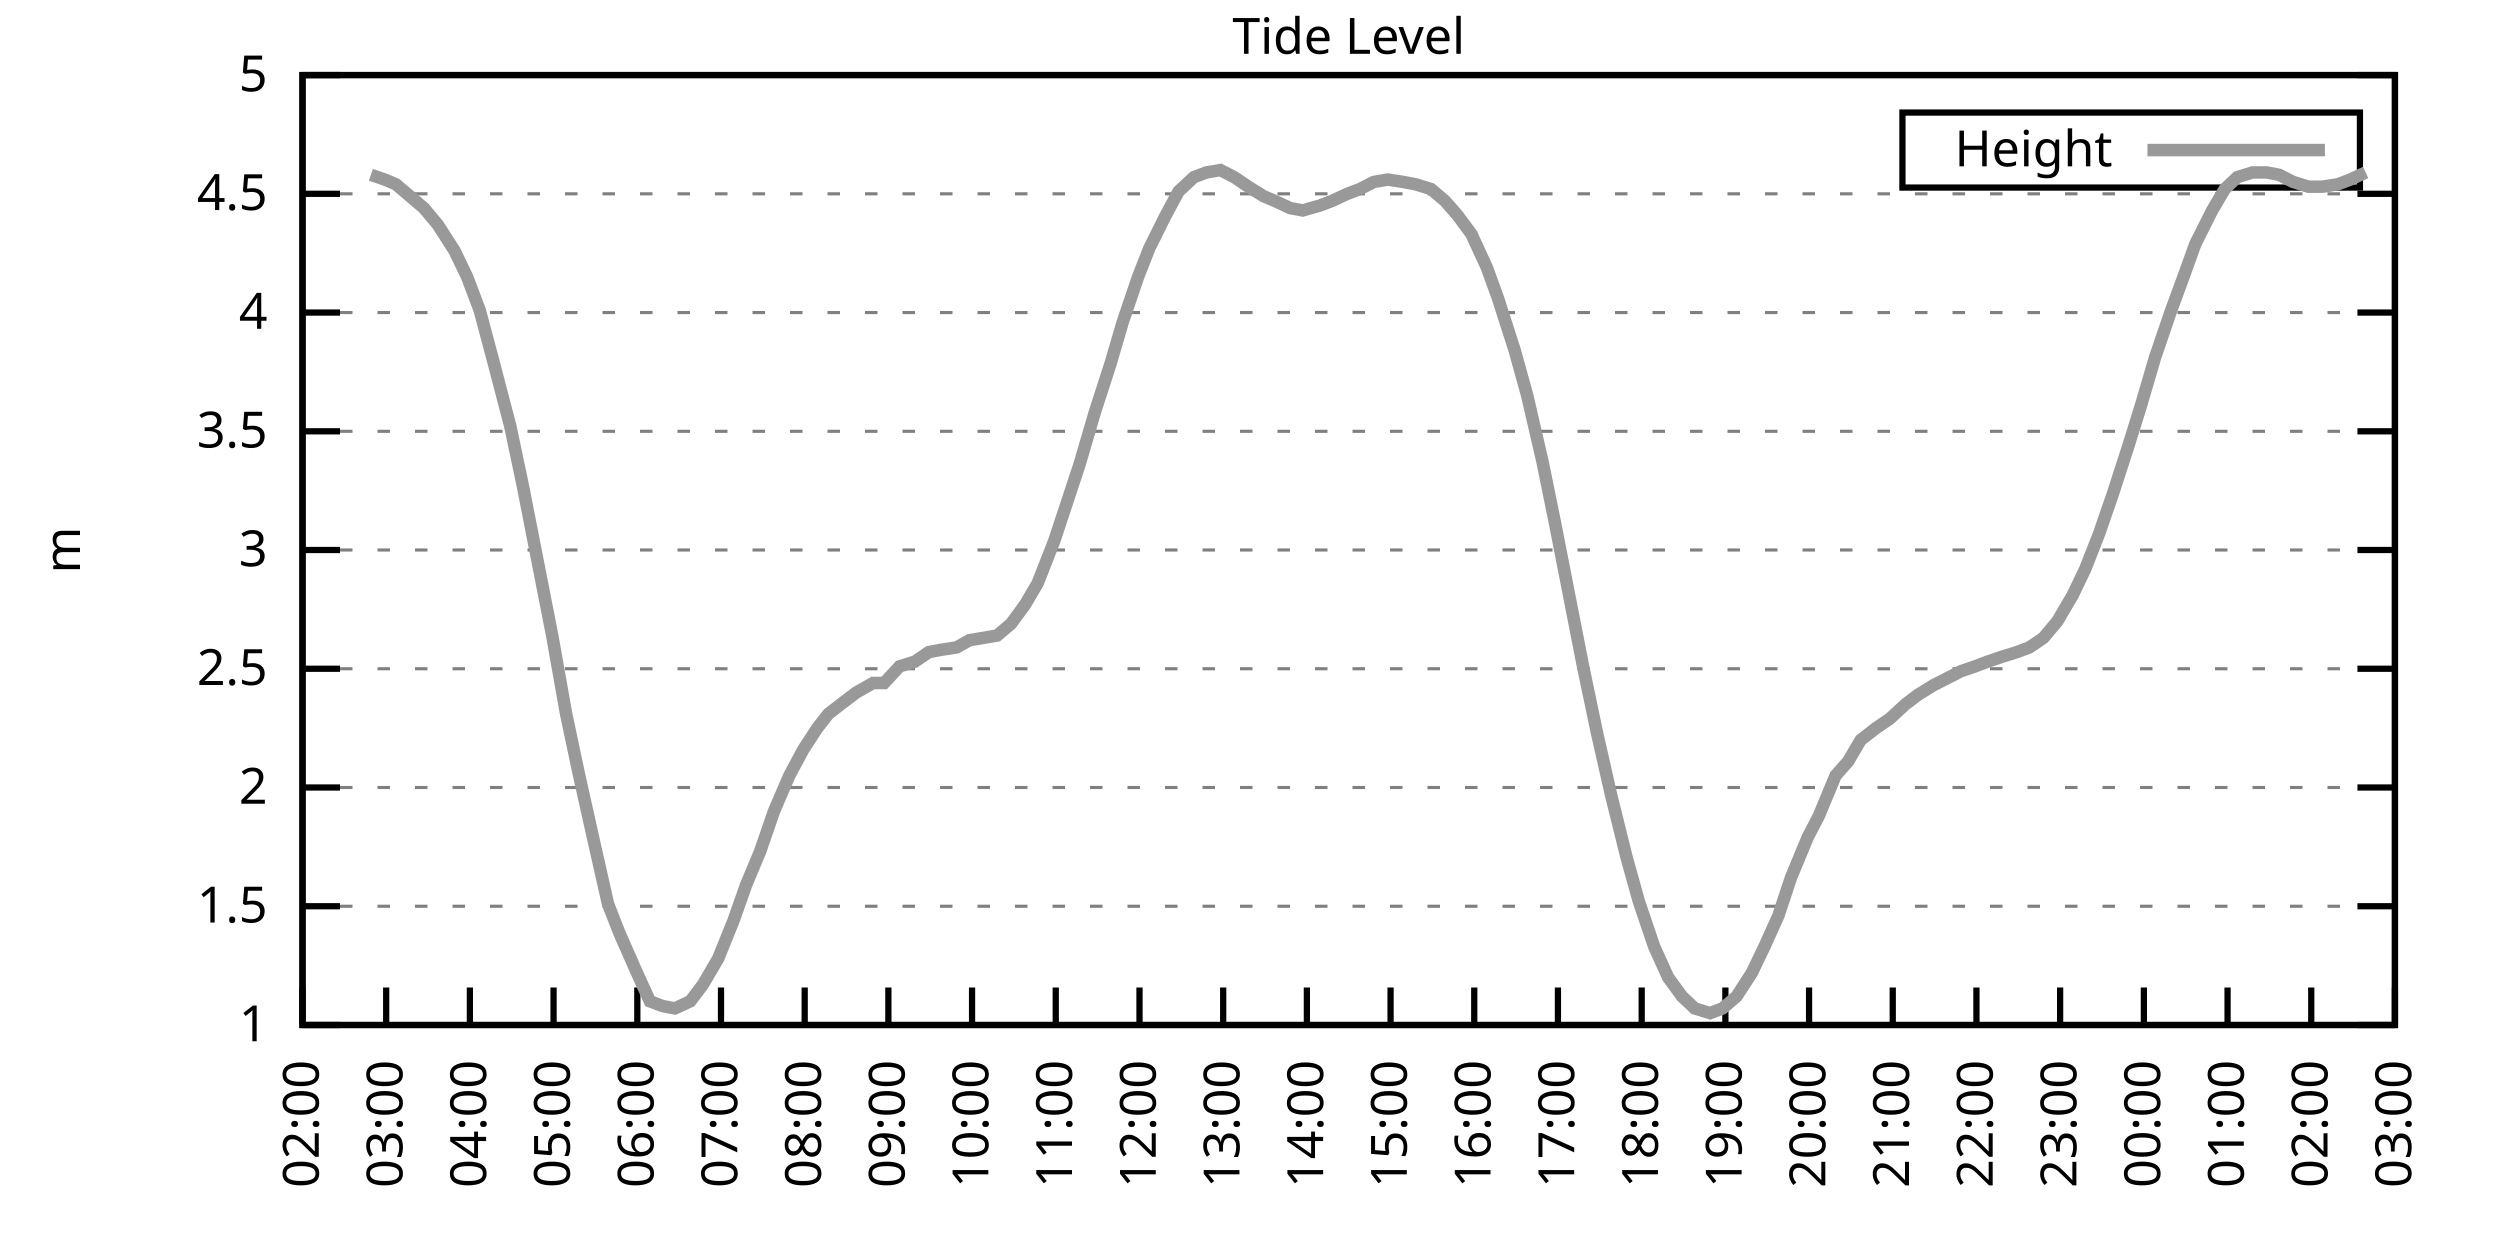
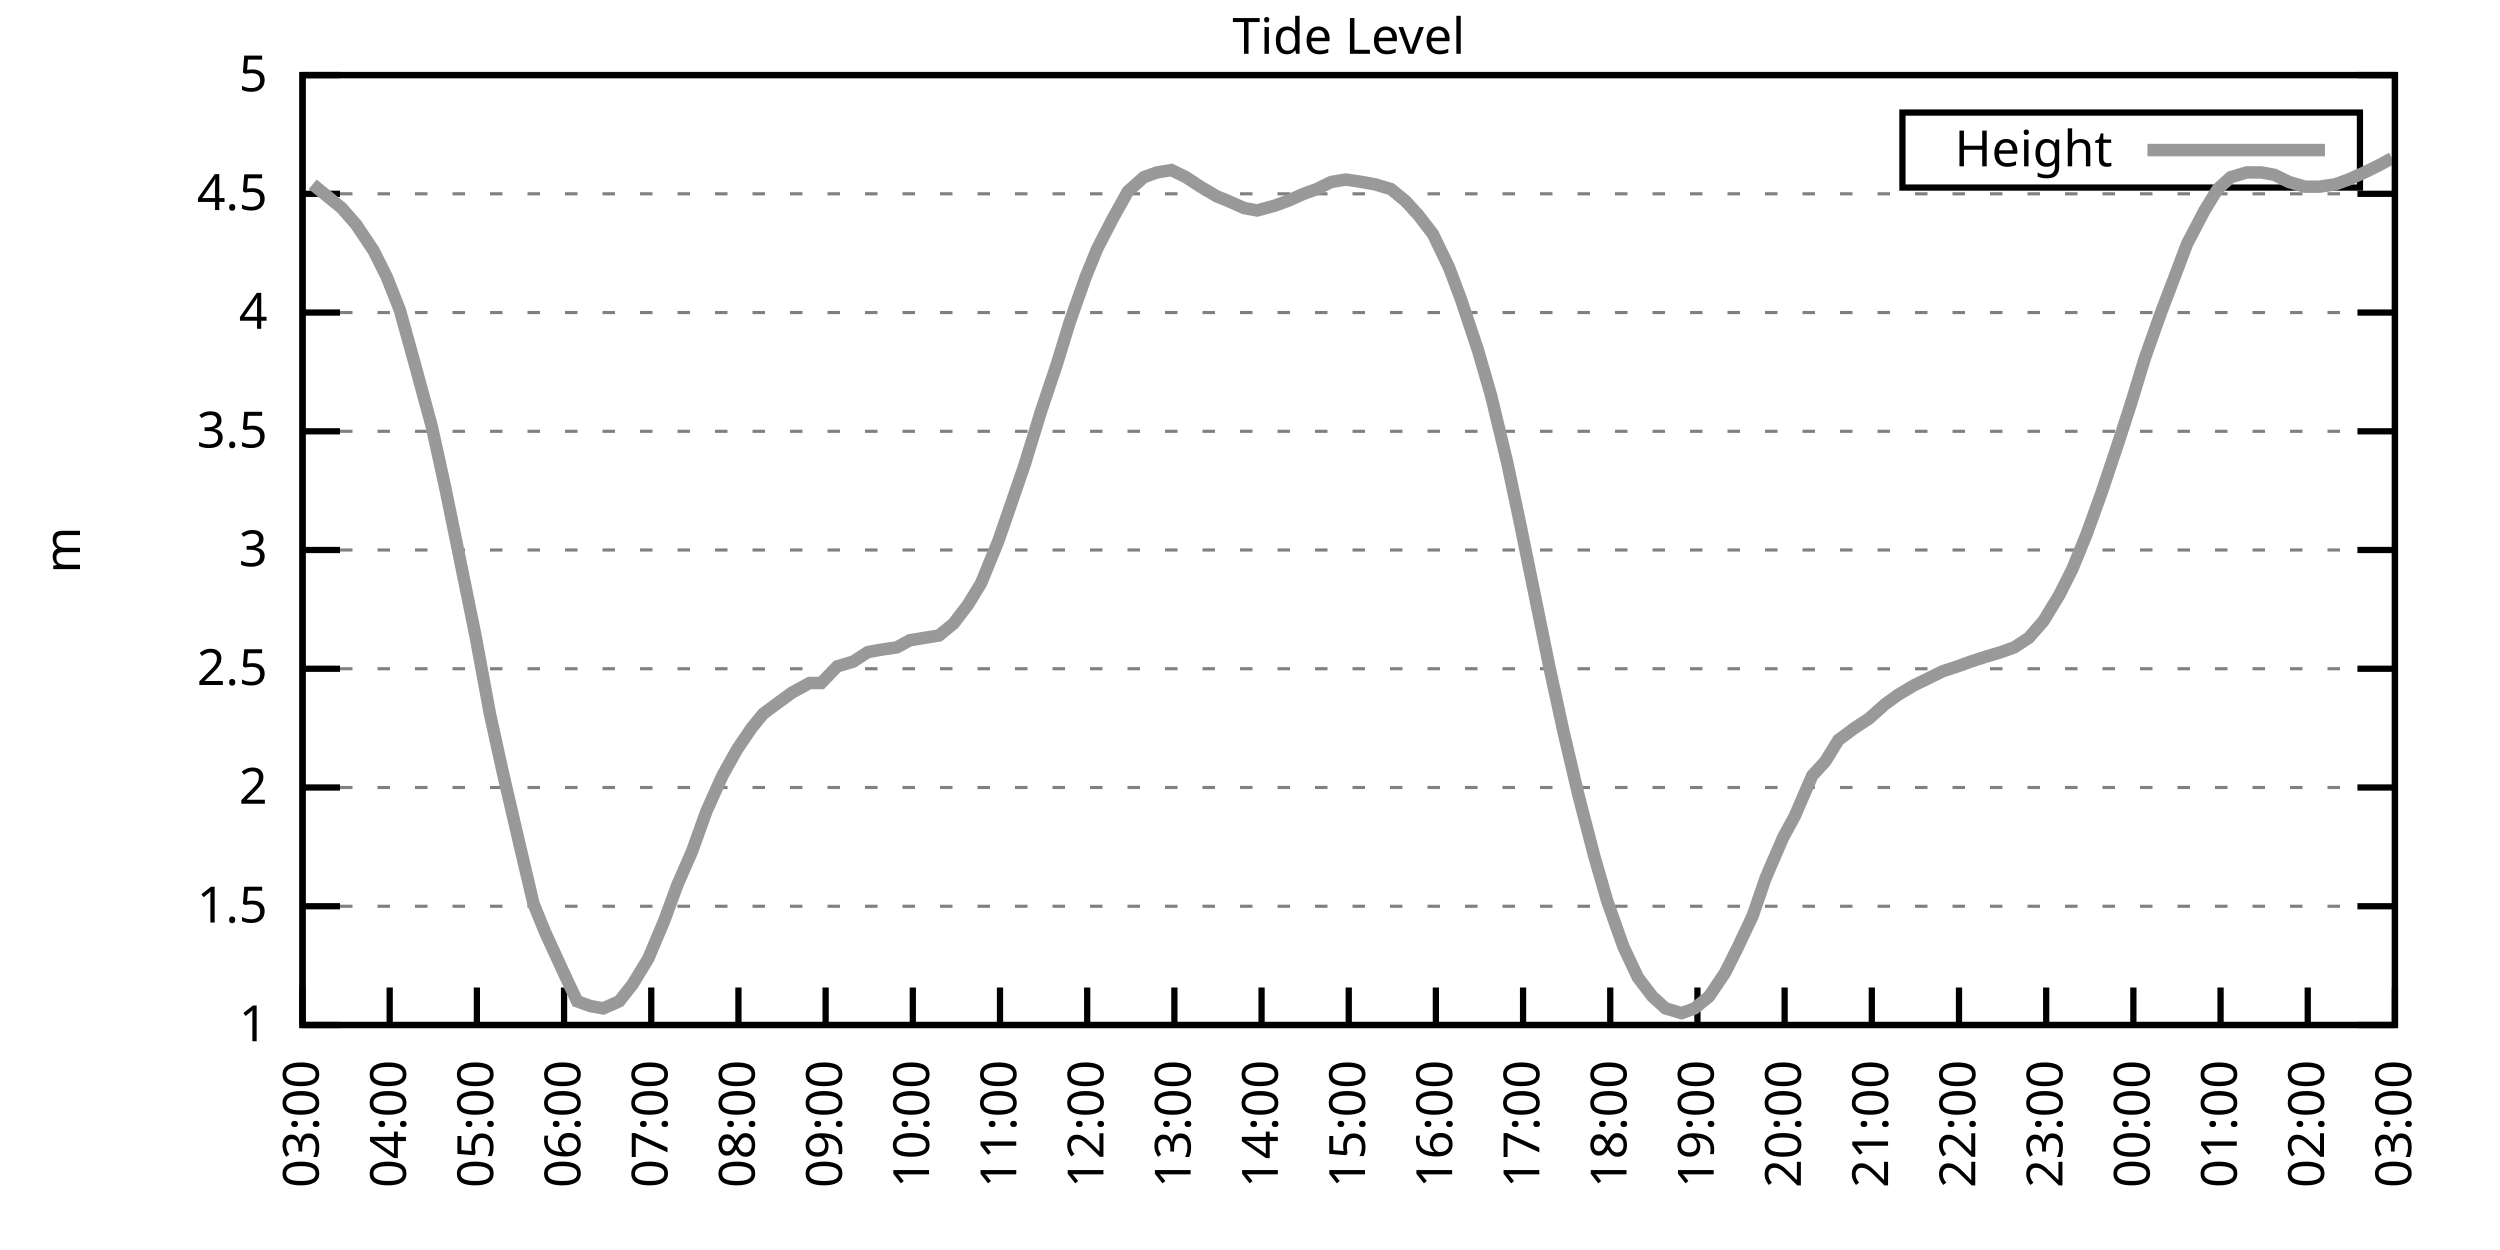
<svg xmlns="http://www.w3.org/2000/svg" xmlns:xlink="http://www.w3.org/1999/xlink" width="400" height="200" viewBox="0 0 400 200">
  <g id="gnuplot_canvas">
    <rect x="0" y="0" width="400" height="200" fill="none" />
    <defs>
      <circle id="gpDot" r="0.5" stroke-width="0.5" stroke="currentColor" />
      <path id="gpPt0" stroke-width="0.333" stroke="currentColor" d="M-1,0 h2 M0,-1 v2" />
      <path id="gpPt1" stroke-width="0.333" stroke="currentColor" d="M-1,-1 L1,1 M1,-1 L-1,1" />
      <path id="gpPt2" stroke-width="0.333" stroke="currentColor" d="M-1,0 L1,0 M0,-1 L0,1 M-1,-1 L1,1 M-1,1 L1,-1" />
      <rect id="gpPt3" stroke-width="0.333" stroke="currentColor" x="-1" y="-1" width="2" height="2" />
      <rect id="gpPt4" stroke-width="0.333" stroke="currentColor" fill="currentColor" x="-1" y="-1" width="2" height="2" />
      <circle id="gpPt5" stroke-width="0.333" stroke="currentColor" cx="0" cy="0" r="1" />
      <use xlink:href="#gpPt5" id="gpPt6" fill="currentColor" stroke="none" />
      <path id="gpPt7" stroke-width="0.333" stroke="currentColor" d="M0,-1.33 L-1.33,0.67 L1.33,0.67 z" />
      <use xlink:href="#gpPt7" id="gpPt8" fill="currentColor" stroke="none" />
      <use xlink:href="#gpPt7" id="gpPt9" stroke="currentColor" transform="rotate(180)" />
      <use xlink:href="#gpPt9" id="gpPt10" fill="currentColor" stroke="none" />
      <use xlink:href="#gpPt3" id="gpPt11" stroke="currentColor" transform="rotate(45)" />
      <use xlink:href="#gpPt11" id="gpPt12" fill="currentColor" stroke="none" />
      <path id="gpPt13" stroke-width="0.333" stroke="currentColor" d="M0,1.330 L1.265,0.411 L0.782,-1.067 L-0.782,-1.076 L-1.265,0.411 z" />
      <use xlink:href="#gpPt13" id="gpPt14" fill="currentColor" stroke="none" />
      <filter id="textbox" filterUnits="objectBoundingBox" x="0" y="0" height="1" width="1">
        <feFlood flood-color="white" flood-opacity="1" result="bgnd" />
        <feComposite in="SourceGraphic" in2="bgnd" operator="atop" />
      </filter>
      <filter id="greybox" filterUnits="objectBoundingBox" x="0" y="0" height="1" width="1">
        <feFlood flood-color="lightgrey" flood-opacity="1" result="grey" />
        <feComposite in="SourceGraphic" in2="grey" operator="atop" />
      </filter>
    </defs>
    <g fill="none" color="white" stroke="currentColor" stroke-width="1.00" stroke-linecap="butt" stroke-linejoin="miter">
</g>
    <g fill="none" color="black" stroke="currentColor" stroke-width="1.00" stroke-linecap="butt" stroke-linejoin="miter">
      <g stroke="none" shape-rendering="crispEdges">
        <polygon fill="rgb(255, 255, 255)" points="48.40,164.00 383.18,164.00 383.18,12.02 48.40,12.02 " />
      </g>
    </g>
    <g fill="none" color="black" stroke="currentColor" stroke-width="1.00" stroke-linecap="butt" stroke-linejoin="miter">
</g>
    <g fill="none" color="black" stroke="black" stroke-width="0.50" stroke-linecap="butt" stroke-linejoin="miter">
</g>
    <g fill="none" color="gray" stroke="currentColor" stroke-width="0.50" stroke-linecap="butt" stroke-linejoin="miter">
      <path stroke="gray" stroke-dasharray="2,4" class="gridline" d="M48.40,164.00 L383.19,164.00  " />
    </g>
    <g fill="none" color="gray" stroke="gray" stroke-width="1.00" stroke-linecap="butt" stroke-linejoin="miter">
</g>
    <g fill="none" color="black" stroke="currentColor" stroke-width="1.00" stroke-linecap="butt" stroke-linejoin="miter">
      <path stroke="black" d="M48.40,164.00 L54.40,164.00 M383.19,164.00 L377.19,164.00  " />
      <g transform="translate(42.80,166.60)" stroke="none" fill="black" font-family="Sans" font-size="8.00" text-anchor="end">
        <text>
          <tspan font-family="Sans"> 1</tspan>
        </text>
      </g>
    </g>
    <g fill="none" color="black" stroke="currentColor" stroke-width="1.00" stroke-linecap="butt" stroke-linejoin="miter">
</g>
    <g fill="none" color="black" stroke="black" stroke-width="0.50" stroke-linecap="butt" stroke-linejoin="miter">
</g>
    <g fill="none" color="gray" stroke="currentColor" stroke-width="0.50" stroke-linecap="butt" stroke-linejoin="miter">
      <path stroke="gray" stroke-dasharray="2,4" class="gridline" d="M48.40,145.00 L383.19,145.00  " />
    </g>
    <g fill="none" color="gray" stroke="gray" stroke-width="1.00" stroke-linecap="butt" stroke-linejoin="miter">
</g>
    <g fill="none" color="black" stroke="currentColor" stroke-width="1.00" stroke-linecap="butt" stroke-linejoin="miter">
      <path stroke="black" d="M48.40,145.00 L54.40,145.00 M383.19,145.00 L377.19,145.00  " />
      <g transform="translate(42.80,147.60)" stroke="none" fill="black" font-family="Sans" font-size="8.00" text-anchor="end">
        <text>
          <tspan font-family="Sans"> 1.5</tspan>
        </text>
      </g>
    </g>
    <g fill="none" color="black" stroke="currentColor" stroke-width="1.00" stroke-linecap="butt" stroke-linejoin="miter">
</g>
    <g fill="none" color="black" stroke="black" stroke-width="0.50" stroke-linecap="butt" stroke-linejoin="miter">
</g>
    <g fill="none" color="gray" stroke="currentColor" stroke-width="0.50" stroke-linecap="butt" stroke-linejoin="miter">
      <path stroke="gray" stroke-dasharray="2,4" class="gridline" d="M48.40,126.00 L383.19,126.00  " />
    </g>
    <g fill="none" color="gray" stroke="gray" stroke-width="1.00" stroke-linecap="butt" stroke-linejoin="miter">
</g>
    <g fill="none" color="black" stroke="currentColor" stroke-width="1.00" stroke-linecap="butt" stroke-linejoin="miter">
      <path stroke="black" d="M48.40,126.00 L54.40,126.00 M383.19,126.00 L377.19,126.00  " />
      <g transform="translate(42.80,128.60)" stroke="none" fill="black" font-family="Sans" font-size="8.00" text-anchor="end">
        <text>
          <tspan font-family="Sans"> 2</tspan>
        </text>
      </g>
    </g>
    <g fill="none" color="black" stroke="currentColor" stroke-width="1.00" stroke-linecap="butt" stroke-linejoin="miter">
</g>
    <g fill="none" color="black" stroke="black" stroke-width="0.50" stroke-linecap="butt" stroke-linejoin="miter">
</g>
    <g fill="none" color="gray" stroke="currentColor" stroke-width="0.50" stroke-linecap="butt" stroke-linejoin="miter">
      <path stroke="gray" stroke-dasharray="2,4" class="gridline" d="M48.40,107.00 L383.19,107.00  " />
    </g>
    <g fill="none" color="gray" stroke="gray" stroke-width="1.00" stroke-linecap="butt" stroke-linejoin="miter">
</g>
    <g fill="none" color="black" stroke="currentColor" stroke-width="1.00" stroke-linecap="butt" stroke-linejoin="miter">
      <path stroke="black" d="M48.40,107.00 L54.40,107.00 M383.19,107.00 L377.19,107.00  " />
      <g transform="translate(42.80,109.60)" stroke="none" fill="black" font-family="Sans" font-size="8.00" text-anchor="end">
        <text>
          <tspan font-family="Sans"> 2.5</tspan>
        </text>
      </g>
    </g>
    <g fill="none" color="black" stroke="currentColor" stroke-width="1.00" stroke-linecap="butt" stroke-linejoin="miter">
</g>
    <g fill="none" color="black" stroke="black" stroke-width="0.50" stroke-linecap="butt" stroke-linejoin="miter">
</g>
    <g fill="none" color="gray" stroke="currentColor" stroke-width="0.50" stroke-linecap="butt" stroke-linejoin="miter">
      <path stroke="gray" stroke-dasharray="2,4" class="gridline" d="M48.40,88.00 L383.19,88.00  " />
    </g>
    <g fill="none" color="gray" stroke="gray" stroke-width="1.00" stroke-linecap="butt" stroke-linejoin="miter">
</g>
    <g fill="none" color="black" stroke="currentColor" stroke-width="1.00" stroke-linecap="butt" stroke-linejoin="miter">
      <path stroke="black" d="M48.40,88.00 L54.40,88.00 M383.19,88.00 L377.19,88.00  " />
      <g transform="translate(42.80,90.60)" stroke="none" fill="black" font-family="Sans" font-size="8.00" text-anchor="end">
        <text>
          <tspan font-family="Sans"> 3</tspan>
        </text>
      </g>
    </g>
    <g fill="none" color="black" stroke="currentColor" stroke-width="1.00" stroke-linecap="butt" stroke-linejoin="miter">
</g>
    <g fill="none" color="black" stroke="black" stroke-width="0.50" stroke-linecap="butt" stroke-linejoin="miter">
</g>
    <g fill="none" color="gray" stroke="currentColor" stroke-width="0.50" stroke-linecap="butt" stroke-linejoin="miter">
      <path stroke="gray" stroke-dasharray="2,4" class="gridline" d="M48.40,69.01 L383.19,69.01  " />
    </g>
    <g fill="none" color="gray" stroke="gray" stroke-width="1.00" stroke-linecap="butt" stroke-linejoin="miter">
</g>
    <g fill="none" color="black" stroke="currentColor" stroke-width="1.00" stroke-linecap="butt" stroke-linejoin="miter">
      <path stroke="black" d="M48.40,69.01 L54.40,69.01 M383.19,69.01 L377.19,69.01  " />
      <g transform="translate(42.80,71.61)" stroke="none" fill="black" font-family="Sans" font-size="8.00" text-anchor="end">
        <text>
          <tspan font-family="Sans"> 3.5</tspan>
        </text>
      </g>
    </g>
    <g fill="none" color="black" stroke="currentColor" stroke-width="1.00" stroke-linecap="butt" stroke-linejoin="miter">
</g>
    <g fill="none" color="black" stroke="black" stroke-width="0.50" stroke-linecap="butt" stroke-linejoin="miter">
</g>
    <g fill="none" color="gray" stroke="currentColor" stroke-width="0.50" stroke-linecap="butt" stroke-linejoin="miter">
      <path stroke="gray" stroke-dasharray="2,4" class="gridline" d="M48.40,50.01 L383.19,50.01  " />
    </g>
    <g fill="none" color="gray" stroke="gray" stroke-width="1.00" stroke-linecap="butt" stroke-linejoin="miter">
</g>
    <g fill="none" color="black" stroke="currentColor" stroke-width="1.00" stroke-linecap="butt" stroke-linejoin="miter">
      <path stroke="black" d="M48.40,50.01 L54.40,50.01 M383.19,50.01 L377.19,50.01  " />
      <g transform="translate(42.80,52.61)" stroke="none" fill="black" font-family="Sans" font-size="8.00" text-anchor="end">
        <text>
          <tspan font-family="Sans"> 4</tspan>
        </text>
      </g>
    </g>
    <g fill="none" color="black" stroke="currentColor" stroke-width="1.00" stroke-linecap="butt" stroke-linejoin="miter">
</g>
    <g fill="none" color="black" stroke="black" stroke-width="0.50" stroke-linecap="butt" stroke-linejoin="miter">
</g>
    <g fill="none" color="gray" stroke="currentColor" stroke-width="0.50" stroke-linecap="butt" stroke-linejoin="miter">
      <path stroke="gray" stroke-dasharray="2,4" class="gridline" d="M48.40,31.01 L383.19,31.01  " />
    </g>
    <g fill="none" color="gray" stroke="gray" stroke-width="1.00" stroke-linecap="butt" stroke-linejoin="miter">
</g>
    <g fill="none" color="black" stroke="currentColor" stroke-width="1.00" stroke-linecap="butt" stroke-linejoin="miter">
      <path stroke="black" d="M48.40,31.01 L54.40,31.01 M383.19,31.01 L377.19,31.01  " />
      <g transform="translate(42.80,33.61)" stroke="none" fill="black" font-family="Sans" font-size="8.00" text-anchor="end">
        <text>
          <tspan font-family="Sans"> 4.5</tspan>
        </text>
      </g>
    </g>
    <g fill="none" color="black" stroke="currentColor" stroke-width="1.00" stroke-linecap="butt" stroke-linejoin="miter">
</g>
    <g fill="none" color="black" stroke="black" stroke-width="0.50" stroke-linecap="butt" stroke-linejoin="miter">
</g>
    <g fill="none" color="gray" stroke="currentColor" stroke-width="0.50" stroke-linecap="butt" stroke-linejoin="miter">
      <path stroke="gray" stroke-dasharray="2,4" class="gridline" d="M48.40,12.01 L383.19,12.01  " />
    </g>
    <g fill="none" color="gray" stroke="gray" stroke-width="1.00" stroke-linecap="butt" stroke-linejoin="miter">
</g>
    <g fill="none" color="black" stroke="currentColor" stroke-width="1.00" stroke-linecap="butt" stroke-linejoin="miter">
      <path stroke="black" d="M48.40,12.01 L54.40,12.01 M383.19,12.01 L377.19,12.01  " />
      <g transform="translate(42.80,14.61)" stroke="none" fill="black" font-family="Sans" font-size="8.00" text-anchor="end">
        <text>
          <tspan font-family="Sans"> 5</tspan>
        </text>
      </g>
    </g>
    <g fill="none" color="black" stroke="currentColor" stroke-width="1.00" stroke-linecap="butt" stroke-linejoin="miter">
      <path stroke="black" d="M48.40,164.00 L48.40,158.00  " />
      <g transform="translate(51.00,169.60) rotate(270.00)" stroke="none" fill="black" font-family="Sans" font-size="8.00" text-anchor="end">
        <text>
-           <tspan font-family="Sans">02:00</tspan>
-         </text>
-       </g>
-     </g>
-     <g fill="none" color="black" stroke="currentColor" stroke-width="1.00" stroke-linecap="butt" stroke-linejoin="miter">
-       <path stroke="black" d="M61.79,164.00 L61.79,158.00  " />
-       <g transform="translate(64.39,169.60) rotate(270.00)" stroke="none" fill="black" font-family="Sans" font-size="8.00" text-anchor="end">
-         <text>
          <tspan font-family="Sans">03:00</tspan>
        </text>
      </g>
    </g>
    <g fill="none" color="black" stroke="currentColor" stroke-width="1.00" stroke-linecap="butt" stroke-linejoin="miter">
-       <path stroke="black" d="M75.18,164.00 L75.18,158.00  " />
-       <g transform="translate(77.78,169.60) rotate(270.00)" stroke="none" fill="black" font-family="Sans" font-size="8.00" text-anchor="end">
+       <path stroke="black" d="M62.35,164.00 L62.35,158.00  " />
+       <g transform="translate(64.95,169.60) rotate(270.00)" stroke="none" fill="black" font-family="Sans" font-size="8.00" text-anchor="end">
        <text>
          <tspan font-family="Sans">04:00</tspan>
        </text>
      </g>
    </g>
    <g fill="none" color="black" stroke="currentColor" stroke-width="1.00" stroke-linecap="butt" stroke-linejoin="miter">
-       <path stroke="black" d="M88.57,164.00 L88.57,158.00  " />
-       <g transform="translate(91.17,169.60) rotate(270.00)" stroke="none" fill="black" font-family="Sans" font-size="8.00" text-anchor="end">
+       <path stroke="black" d="M76.30,164.00 L76.30,158.00  " />
+       <g transform="translate(78.90,169.60) rotate(270.00)" stroke="none" fill="black" font-family="Sans" font-size="8.00" text-anchor="end">
        <text>
          <tspan font-family="Sans">05:00</tspan>
        </text>
      </g>
    </g>
    <g fill="none" color="black" stroke="currentColor" stroke-width="1.00" stroke-linecap="butt" stroke-linejoin="miter">
-       <path stroke="black" d="M101.97,164.00 L101.97,158.00  " />
-       <g transform="translate(104.57,169.60) rotate(270.00)" stroke="none" fill="black" font-family="Sans" font-size="8.00" text-anchor="end">
+       <path stroke="black" d="M90.25,164.00 L90.25,158.00  " />
+       <g transform="translate(92.85,169.60) rotate(270.00)" stroke="none" fill="black" font-family="Sans" font-size="8.00" text-anchor="end">
        <text>
          <tspan font-family="Sans">06:00</tspan>
        </text>
      </g>
    </g>
    <g fill="none" color="black" stroke="currentColor" stroke-width="1.00" stroke-linecap="butt" stroke-linejoin="miter">
-       <path stroke="black" d="M115.36,164.00 L115.36,158.00  " />
-       <g transform="translate(117.96,169.60) rotate(270.00)" stroke="none" fill="black" font-family="Sans" font-size="8.00" text-anchor="end">
+       <path stroke="black" d="M104.20,164.00 L104.20,158.00  " />
+       <g transform="translate(106.80,169.60) rotate(270.00)" stroke="none" fill="black" font-family="Sans" font-size="8.00" text-anchor="end">
        <text>
          <tspan font-family="Sans">07:00</tspan>
        </text>
      </g>
    </g>
    <g fill="none" color="black" stroke="currentColor" stroke-width="1.00" stroke-linecap="butt" stroke-linejoin="miter">
-       <path stroke="black" d="M128.75,164.00 L128.75,158.00  " />
-       <g transform="translate(131.35,169.60) rotate(270.00)" stroke="none" fill="black" font-family="Sans" font-size="8.00" text-anchor="end">
+       <path stroke="black" d="M118.15,164.00 L118.15,158.00  " />
+       <g transform="translate(120.75,169.60) rotate(270.00)" stroke="none" fill="black" font-family="Sans" font-size="8.00" text-anchor="end">
        <text>
          <tspan font-family="Sans">08:00</tspan>
        </text>
      </g>
    </g>
    <g fill="none" color="black" stroke="currentColor" stroke-width="1.00" stroke-linecap="butt" stroke-linejoin="miter">
-       <path stroke="black" d="M142.14,164.00 L142.14,158.00  " />
-       <g transform="translate(144.74,169.60) rotate(270.00)" stroke="none" fill="black" font-family="Sans" font-size="8.00" text-anchor="end">
+       <path stroke="black" d="M132.10,164.00 L132.10,158.00  " />
+       <g transform="translate(134.70,169.60) rotate(270.00)" stroke="none" fill="black" font-family="Sans" font-size="8.00" text-anchor="end">
        <text>
          <tspan font-family="Sans">09:00</tspan>
        </text>
      </g>
    </g>
    <g fill="none" color="black" stroke="currentColor" stroke-width="1.00" stroke-linecap="butt" stroke-linejoin="miter">
-       <path stroke="black" d="M155.53,164.00 L155.53,158.00  " />
-       <g transform="translate(158.13,169.60) rotate(270.00)" stroke="none" fill="black" font-family="Sans" font-size="8.00" text-anchor="end">
+       <path stroke="black" d="M146.05,164.00 L146.05,158.00  " />
+       <g transform="translate(148.65,169.60) rotate(270.00)" stroke="none" fill="black" font-family="Sans" font-size="8.00" text-anchor="end">
        <text>
          <tspan font-family="Sans">10:00</tspan>
        </text>
      </g>
    </g>
    <g fill="none" color="black" stroke="currentColor" stroke-width="1.00" stroke-linecap="butt" stroke-linejoin="miter">
-       <path stroke="black" d="M168.92,164.00 L168.92,158.00  " />
-       <g transform="translate(171.52,169.60) rotate(270.00)" stroke="none" fill="black" font-family="Sans" font-size="8.00" text-anchor="end">
+       <path stroke="black" d="M160.00,164.00 L160.00,158.00  " />
+       <g transform="translate(162.60,169.60) rotate(270.00)" stroke="none" fill="black" font-family="Sans" font-size="8.00" text-anchor="end">
        <text>
          <tspan font-family="Sans">11:00</tspan>
        </text>
      </g>
    </g>
    <g fill="none" color="black" stroke="currentColor" stroke-width="1.00" stroke-linecap="butt" stroke-linejoin="miter">
-       <path stroke="black" d="M182.32,164.00 L182.32,158.00  " />
-       <g transform="translate(184.92,169.60) rotate(270.00)" stroke="none" fill="black" font-family="Sans" font-size="8.00" text-anchor="end">
+       <path stroke="black" d="M173.95,164.00 L173.95,158.00  " />
+       <g transform="translate(176.55,169.60) rotate(270.00)" stroke="none" fill="black" font-family="Sans" font-size="8.00" text-anchor="end">
        <text>
          <tspan font-family="Sans">12:00</tspan>
        </text>
      </g>
    </g>
    <g fill="none" color="black" stroke="currentColor" stroke-width="1.00" stroke-linecap="butt" stroke-linejoin="miter">
-       <path stroke="black" d="M195.71,164.00 L195.71,158.00  " />
-       <g transform="translate(198.31,169.60) rotate(270.00)" stroke="none" fill="black" font-family="Sans" font-size="8.00" text-anchor="end">
+       <path stroke="black" d="M187.90,164.00 L187.90,158.00  " />
+       <g transform="translate(190.50,169.60) rotate(270.00)" stroke="none" fill="black" font-family="Sans" font-size="8.00" text-anchor="end">
        <text>
          <tspan font-family="Sans">13:00</tspan>
        </text>
      </g>
    </g>
    <g fill="none" color="black" stroke="currentColor" stroke-width="1.00" stroke-linecap="butt" stroke-linejoin="miter">
-       <path stroke="black" d="M209.10,164.00 L209.10,158.00  " />
-       <g transform="translate(211.70,169.60) rotate(270.00)" stroke="none" fill="black" font-family="Sans" font-size="8.00" text-anchor="end">
+       <path stroke="black" d="M201.85,164.00 L201.85,158.00  " />
+       <g transform="translate(204.45,169.60) rotate(270.00)" stroke="none" fill="black" font-family="Sans" font-size="8.00" text-anchor="end">
        <text>
          <tspan font-family="Sans">14:00</tspan>
        </text>
      </g>
    </g>
    <g fill="none" color="black" stroke="currentColor" stroke-width="1.00" stroke-linecap="butt" stroke-linejoin="miter">
-       <path stroke="black" d="M222.49,164.00 L222.49,158.00  " />
-       <g transform="translate(225.09,169.60) rotate(270.00)" stroke="none" fill="black" font-family="Sans" font-size="8.00" text-anchor="end">
+       <path stroke="black" d="M215.80,164.00 L215.80,158.00  " />
+       <g transform="translate(218.40,169.60) rotate(270.00)" stroke="none" fill="black" font-family="Sans" font-size="8.00" text-anchor="end">
        <text>
          <tspan font-family="Sans">15:00</tspan>
        </text>
      </g>
    </g>
    <g fill="none" color="black" stroke="currentColor" stroke-width="1.00" stroke-linecap="butt" stroke-linejoin="miter">
-       <path stroke="black" d="M235.88,164.00 L235.88,158.00  " />
-       <g transform="translate(238.48,169.60) rotate(270.00)" stroke="none" fill="black" font-family="Sans" font-size="8.00" text-anchor="end">
+       <path stroke="black" d="M229.74,164.00 L229.74,158.00  " />
+       <g transform="translate(232.34,169.60) rotate(270.00)" stroke="none" fill="black" font-family="Sans" font-size="8.00" text-anchor="end">
        <text>
          <tspan font-family="Sans">16:00</tspan>
        </text>
      </g>
    </g>
    <g fill="none" color="black" stroke="currentColor" stroke-width="1.00" stroke-linecap="butt" stroke-linejoin="miter">
-       <path stroke="black" d="M249.27,164.00 L249.27,158.00  " />
-       <g transform="translate(251.87,169.60) rotate(270.00)" stroke="none" fill="black" font-family="Sans" font-size="8.00" text-anchor="end">
+       <path stroke="black" d="M243.69,164.00 L243.69,158.00  " />
+       <g transform="translate(246.29,169.60) rotate(270.00)" stroke="none" fill="black" font-family="Sans" font-size="8.00" text-anchor="end">
        <text>
          <tspan font-family="Sans">17:00</tspan>
        </text>
      </g>
    </g>
    <g fill="none" color="black" stroke="currentColor" stroke-width="1.00" stroke-linecap="butt" stroke-linejoin="miter">
-       <path stroke="black" d="M262.67,164.00 L262.67,158.00  " />
-       <g transform="translate(265.27,169.60) rotate(270.00)" stroke="none" fill="black" font-family="Sans" font-size="8.00" text-anchor="end">
+       <path stroke="black" d="M257.64,164.00 L257.64,158.00  " />
+       <g transform="translate(260.24,169.60) rotate(270.00)" stroke="none" fill="black" font-family="Sans" font-size="8.00" text-anchor="end">
        <text>
          <tspan font-family="Sans">18:00</tspan>
        </text>
      </g>
    </g>
    <g fill="none" color="black" stroke="currentColor" stroke-width="1.00" stroke-linecap="butt" stroke-linejoin="miter">
-       <path stroke="black" d="M276.06,164.00 L276.06,158.00  " />
-       <g transform="translate(278.66,169.60) rotate(270.00)" stroke="none" fill="black" font-family="Sans" font-size="8.00" text-anchor="end">
+       <path stroke="black" d="M271.59,164.00 L271.59,158.00  " />
+       <g transform="translate(274.19,169.60) rotate(270.00)" stroke="none" fill="black" font-family="Sans" font-size="8.00" text-anchor="end">
        <text>
          <tspan font-family="Sans">19:00</tspan>
        </text>
      </g>
    </g>
    <g fill="none" color="black" stroke="currentColor" stroke-width="1.00" stroke-linecap="butt" stroke-linejoin="miter">
-       <path stroke="black" d="M289.45,164.00 L289.45,158.00  " />
-       <g transform="translate(292.05,169.60) rotate(270.00)" stroke="none" fill="black" font-family="Sans" font-size="8.00" text-anchor="end">
+       <path stroke="black" d="M285.54,164.00 L285.54,158.00  " />
+       <g transform="translate(288.14,169.60) rotate(270.00)" stroke="none" fill="black" font-family="Sans" font-size="8.00" text-anchor="end">
        <text>
          <tspan font-family="Sans">20:00</tspan>
        </text>
      </g>
    </g>
    <g fill="none" color="black" stroke="currentColor" stroke-width="1.00" stroke-linecap="butt" stroke-linejoin="miter">
-       <path stroke="black" d="M302.84,164.00 L302.84,158.00  " />
-       <g transform="translate(305.44,169.60) rotate(270.00)" stroke="none" fill="black" font-family="Sans" font-size="8.00" text-anchor="end">
+       <path stroke="black" d="M299.49,164.00 L299.49,158.00  " />
+       <g transform="translate(302.09,169.60) rotate(270.00)" stroke="none" fill="black" font-family="Sans" font-size="8.00" text-anchor="end">
        <text>
          <tspan font-family="Sans">21:00</tspan>
        </text>
      </g>
    </g>
    <g fill="none" color="black" stroke="currentColor" stroke-width="1.00" stroke-linecap="butt" stroke-linejoin="miter">
-       <path stroke="black" d="M316.23,164.00 L316.23,158.00  " />
-       <g transform="translate(318.83,169.60) rotate(270.00)" stroke="none" fill="black" font-family="Sans" font-size="8.00" text-anchor="end">
+       <path stroke="black" d="M313.44,164.00 L313.44,158.00  " />
+       <g transform="translate(316.04,169.60) rotate(270.00)" stroke="none" fill="black" font-family="Sans" font-size="8.00" text-anchor="end">
        <text>
          <tspan font-family="Sans">22:00</tspan>
        </text>
      </g>
    </g>
    <g fill="none" color="black" stroke="currentColor" stroke-width="1.00" stroke-linecap="butt" stroke-linejoin="miter">
-       <path stroke="black" d="M329.62,164.00 L329.62,158.00  " />
-       <g transform="translate(332.22,169.60) rotate(270.00)" stroke="none" fill="black" font-family="Sans" font-size="8.00" text-anchor="end">
+       <path stroke="black" d="M327.39,164.00 L327.39,158.00  " />
+       <g transform="translate(329.99,169.60) rotate(270.00)" stroke="none" fill="black" font-family="Sans" font-size="8.00" text-anchor="end">
        <text>
          <tspan font-family="Sans">23:00</tspan>
        </text>
      </g>
    </g>
    <g fill="none" color="black" stroke="currentColor" stroke-width="1.00" stroke-linecap="butt" stroke-linejoin="miter">
-       <path stroke="black" d="M343.02,164.00 L343.02,158.00  " />
-       <g transform="translate(345.62,169.60) rotate(270.00)" stroke="none" fill="black" font-family="Sans" font-size="8.00" text-anchor="end">
+       <path stroke="black" d="M341.34,164.00 L341.34,158.00  " />
+       <g transform="translate(343.94,169.60) rotate(270.00)" stroke="none" fill="black" font-family="Sans" font-size="8.00" text-anchor="end">
        <text>
          <tspan font-family="Sans">00:00</tspan>
        </text>
      </g>
    </g>
    <g fill="none" color="black" stroke="currentColor" stroke-width="1.00" stroke-linecap="butt" stroke-linejoin="miter">
-       <path stroke="black" d="M356.41,164.00 L356.41,158.00  " />
-       <g transform="translate(359.01,169.60) rotate(270.00)" stroke="none" fill="black" font-family="Sans" font-size="8.00" text-anchor="end">
+       <path stroke="black" d="M355.29,164.00 L355.29,158.00  " />
+       <g transform="translate(357.89,169.60) rotate(270.00)" stroke="none" fill="black" font-family="Sans" font-size="8.00" text-anchor="end">
        <text>
          <tspan font-family="Sans">01:00</tspan>
        </text>
      </g>
    </g>
    <g fill="none" color="black" stroke="currentColor" stroke-width="1.00" stroke-linecap="butt" stroke-linejoin="miter">
-       <path stroke="black" d="M369.80,164.00 L369.80,158.00  " />
-       <g transform="translate(372.40,169.60) rotate(270.00)" stroke="none" fill="black" font-family="Sans" font-size="8.00" text-anchor="end">
+       <path stroke="black" d="M369.24,164.00 L369.24,158.00  " />
+       <g transform="translate(371.84,169.60) rotate(270.00)" stroke="none" fill="black" font-family="Sans" font-size="8.00" text-anchor="end">
        <text>
          <tspan font-family="Sans">02:00</tspan>
        </text>
      </g>
    </g>
    <g fill="none" color="black" stroke="currentColor" stroke-width="1.00" stroke-linecap="butt" stroke-linejoin="miter">
      <path stroke="black" d="M383.19,164.00 L383.19,158.00  " />
      <g transform="translate(385.79,169.60) rotate(270.00)" stroke="none" fill="black" font-family="Sans" font-size="8.00" text-anchor="end">
        <text>
          <tspan font-family="Sans">03:00</tspan>
        </text>
      </g>
    </g>
    <g fill="none" color="black" stroke="currentColor" stroke-width="1.00" stroke-linecap="butt" stroke-linejoin="miter">
</g>
    <g fill="none" color="black" stroke="currentColor" stroke-width="1.00" stroke-linecap="butt" stroke-linejoin="miter">
      <path stroke="black" d="M48.40,12.01 L48.40,164.00 L383.19,164.00 L383.19,12.01 L48.40,12.01 Z  " />
    </g>
    <g fill="none" color="black" stroke="currentColor" stroke-width="1.00" stroke-linecap="butt" stroke-linejoin="miter">
</g>
    <g fill="none" color="black" stroke="currentColor" stroke-width="1.00" stroke-linecap="butt" stroke-linejoin="miter">
      <path stroke="black" d="M304.39,30.01 L304.39,18.01 L377.59,18.01 L377.59,30.01 L304.39,30.01 Z  " />
    </g>
    <g id="Tide_level_plot_1">
      <g fill="none" color="white" stroke="black" stroke-width="2.00" stroke-linecap="butt" stroke-linejoin="miter">
</g>
      <g fill="none" color="black" stroke="currentColor" stroke-width="2.00" stroke-linecap="butt" stroke-linejoin="miter">
        <g transform="translate(337.99,26.61)" stroke="none" fill="black" font-family="Sans" font-size="8.00" text-anchor="end">
          <text>
            <tspan font-family="Sans">Height</tspan>
          </text>
        </g>
      </g>
      <g fill="none" color="black" stroke="currentColor" stroke-width="2.00" stroke-linecap="butt" stroke-linejoin="miter">
-         <path stroke="rgb(153, 153, 153)" d="M343.59,24.01 L371.99,24.01 M59.34,27.97 L61.57,28.73 L63.35,29.49 L65.59,31.39 L67.82,33.29 L70.05,35.95   L72.73,40.13 L74.74,44.31 L76.75,49.63 L78.98,57.99 L81.66,68.25 L83.66,77.75 L85.67,88.00 L88.35,101.68   L90.58,114.22 L92.59,123.72 L95.05,134.74 L97.28,144.62 L99.06,149.18 L101.74,155.26 L103.98,160.20 L105.98,160.96   L107.99,161.34 L110.45,160.20 L112.46,157.54 L114.91,153.36 L117.37,147.28 L119.38,141.58 L121.61,136.26 L123.84,129.80   L126.29,124.10 L128.53,119.92 L130.76,116.50 L132.54,114.22 L135.00,112.32 L137.01,110.80 L139.69,109.28 L141.47,109.28   L143.93,106.62 L146.38,105.86 L148.61,104.34 L150.62,103.96 L153.08,103.58 L155.09,102.44 L157.32,102.06 L159.55,101.68   L161.78,99.78 L164.01,96.74 L166.02,93.32 L168.70,86.49 L170.71,80.41 L172.72,74.33 L175.17,65.97 L177.63,58.37   L179.64,51.53 L182.09,44.31 L183.88,39.75 L186.33,34.81 L188.57,30.63 L191.02,28.35 L193.03,27.59 L195.26,27.21   L197.49,28.35 L199.73,29.87 L202.18,31.39 L203.97,32.15 L206.42,33.29 L208.43,33.67 L211.11,32.91 L213.12,32.15   L215.57,31.01 L217.58,30.25 L219.81,29.11 L222.04,28.73 L224.50,29.11 L226.51,29.49 L228.96,30.25 L231.20,32.15   L233.20,34.43 L235.44,37.47 L237.89,42.79 L239.68,47.73 L242.36,56.09 L244.36,63.31 L246.82,73.95 L248.83,83.83   L251.28,96.36 L253.29,106.62 L255.52,117.26 L257.76,127.14 L260.21,137.02 L262.22,144.24 L264.67,151.46 L266.91,156.40   L269.14,159.44 L271.15,161.34 L273.60,162.10 L275.61,161.34 L277.84,159.44 L280.30,155.64 L282.31,151.46 L284.54,146.52   L286.55,140.44 L289.23,133.98 L291.01,130.56 L293.69,124.10 L295.70,121.82 L297.71,118.40 L300.16,116.50 L302.39,114.98   L304.85,112.70 L306.86,111.18 L309.31,109.66 L311.54,108.52 L313.78,107.38 L316.01,106.62 L318.02,105.86 L320.25,105.10   L322.70,104.34 L324.71,103.58 L326.95,102.06 L329.18,99.40 L331.63,95.22 L333.64,91.04 L335.87,85.35 L338.10,78.89   L340.56,71.29 L342.57,64.83 L344.80,57.23 L347.26,50.01 L349.49,43.93 L351.27,38.99 L353.95,33.67 L355.96,30.25   L357.97,28.35 L360.42,27.59 L362.66,27.59 L364.66,27.97 L366.90,29.11 L369.35,29.87 L371.58,29.87 L374.04,29.49   L376.05,28.73 L378.50,27.59  " />
+         <path stroke="rgb(153, 153, 153)" d="M343.59,24.01 L371.99,24.01 M50.03,29.49 L52.35,31.39 L54.68,33.29 L57.00,35.95 L59.79,40.13 L61.88,44.31   L63.98,49.63 L66.30,57.99 L69.09,68.25 L71.18,77.75 L73.28,88.00 L76.07,101.68 L78.39,114.22 L80.48,123.72   L83.04,134.74 L85.37,144.62 L87.23,149.18 L90.02,155.26 L92.34,160.20 L94.43,160.96 L96.53,161.34 L99.08,160.20   L101.18,157.54 L103.73,153.36 L106.29,147.28 L108.38,141.58 L110.71,136.26 L113.03,129.80 L115.59,124.10 L117.92,119.92   L120.24,116.50 L122.10,114.22 L124.66,112.32 L126.75,110.80 L129.54,109.28 L131.40,109.28 L133.96,106.62 L136.51,105.86   L138.84,104.34 L140.93,103.96 L143.49,103.58 L145.58,102.44 L147.91,102.06 L150.23,101.68 L152.56,99.78 L154.88,96.74   L156.97,93.32 L159.76,86.49 L161.86,80.41 L163.95,74.33 L166.51,65.97 L169.06,58.37 L171.16,51.53 L173.71,44.31   L175.57,39.75 L178.13,34.81 L180.46,30.63 L183.01,28.35 L185.11,27.59 L187.43,27.21 L189.76,28.35 L192.08,29.87   L194.64,31.39 L196.50,32.15 L199.06,33.29 L201.15,33.67 L203.94,32.91 L206.03,32.15 L208.59,31.01 L210.68,30.25   L213.01,29.11 L215.33,28.73 L217.89,29.11 L219.98,29.49 L222.54,30.25 L224.86,32.15 L226.95,34.43 L229.28,37.47   L231.84,42.79 L233.70,47.73 L236.49,56.09 L238.58,63.31 L241.14,73.95 L243.23,83.83 L245.79,96.36 L247.88,106.62   L250.20,117.26 L252.53,127.14 L255.09,137.02 L257.18,144.24 L259.74,151.46 L262.06,156.40 L264.39,159.44 L266.48,161.34   L269.04,162.10 L271.13,161.34 L273.45,159.44 L276.01,155.64 L278.10,151.46 L280.43,146.52 L282.52,140.44 L285.31,133.98   L287.17,130.56 L289.96,124.10 L292.05,121.82 L294.15,118.40 L296.70,116.50 L299.03,114.98 L301.58,112.70 L303.68,111.18   L306.23,109.66 L308.56,108.52 L310.88,107.38 L313.21,106.62 L315.30,105.86 L317.63,105.10 L320.18,104.34 L322.28,103.58   L324.60,102.06 L326.93,99.40 L329.48,95.22 L331.58,91.04 L333.90,85.35 L336.23,78.89 L338.78,71.29 L340.88,64.83   L343.20,57.23 L345.76,50.01 L348.08,43.93 L349.94,38.99 L352.73,33.67 L354.83,30.25 L356.92,28.35 L359.48,27.59   L361.80,27.59 L363.89,27.97 L366.22,29.11 L368.78,29.87 L371.10,29.87 L373.66,29.49 L375.75,28.73 L378.31,27.59   L380.63,26.45 L382.73,25.31  " />
      </g>
    </g>
    <g fill="none" color="black" stroke="currentColor" stroke-width="2.00" stroke-linecap="butt" stroke-linejoin="miter">
</g>
    <g fill="none" color="black" stroke="black" stroke-width="1.00" stroke-linecap="butt" stroke-linejoin="miter">
</g>
    <g fill="none" color="black" stroke="currentColor" stroke-width="1.00" stroke-linecap="butt" stroke-linejoin="miter">
      <path stroke="black" d="M48.40,12.01 L48.40,164.00 L383.19,164.00 L383.19,12.01 L48.40,12.01 Z  " />
      <g transform="translate(12.80,88.01) rotate(270.00)" stroke="none" fill="black" font-family="Sans" font-size="8.00" text-anchor="middle">
        <text>
          <tspan font-family="Sans">m</tspan>
        </text>
      </g>
    </g>
    <g fill="none" color="black" stroke="currentColor" stroke-width="1.00" stroke-linecap="butt" stroke-linejoin="miter">
</g>
    <g fill="none" color="black" stroke="currentColor" stroke-width="1.00" stroke-linecap="butt" stroke-linejoin="miter">
      <g transform="translate(215.79,8.61)" stroke="none" fill="black" font-family="Sans" font-size="8.00" text-anchor="middle">
        <text>
          <tspan font-family="Sans">Tide Level</tspan>
        </text>
      </g>
    </g>
    <g fill="none" color="black" stroke="currentColor" stroke-width="1.00" stroke-linecap="butt" stroke-linejoin="miter">
</g>
  </g>
</svg>
